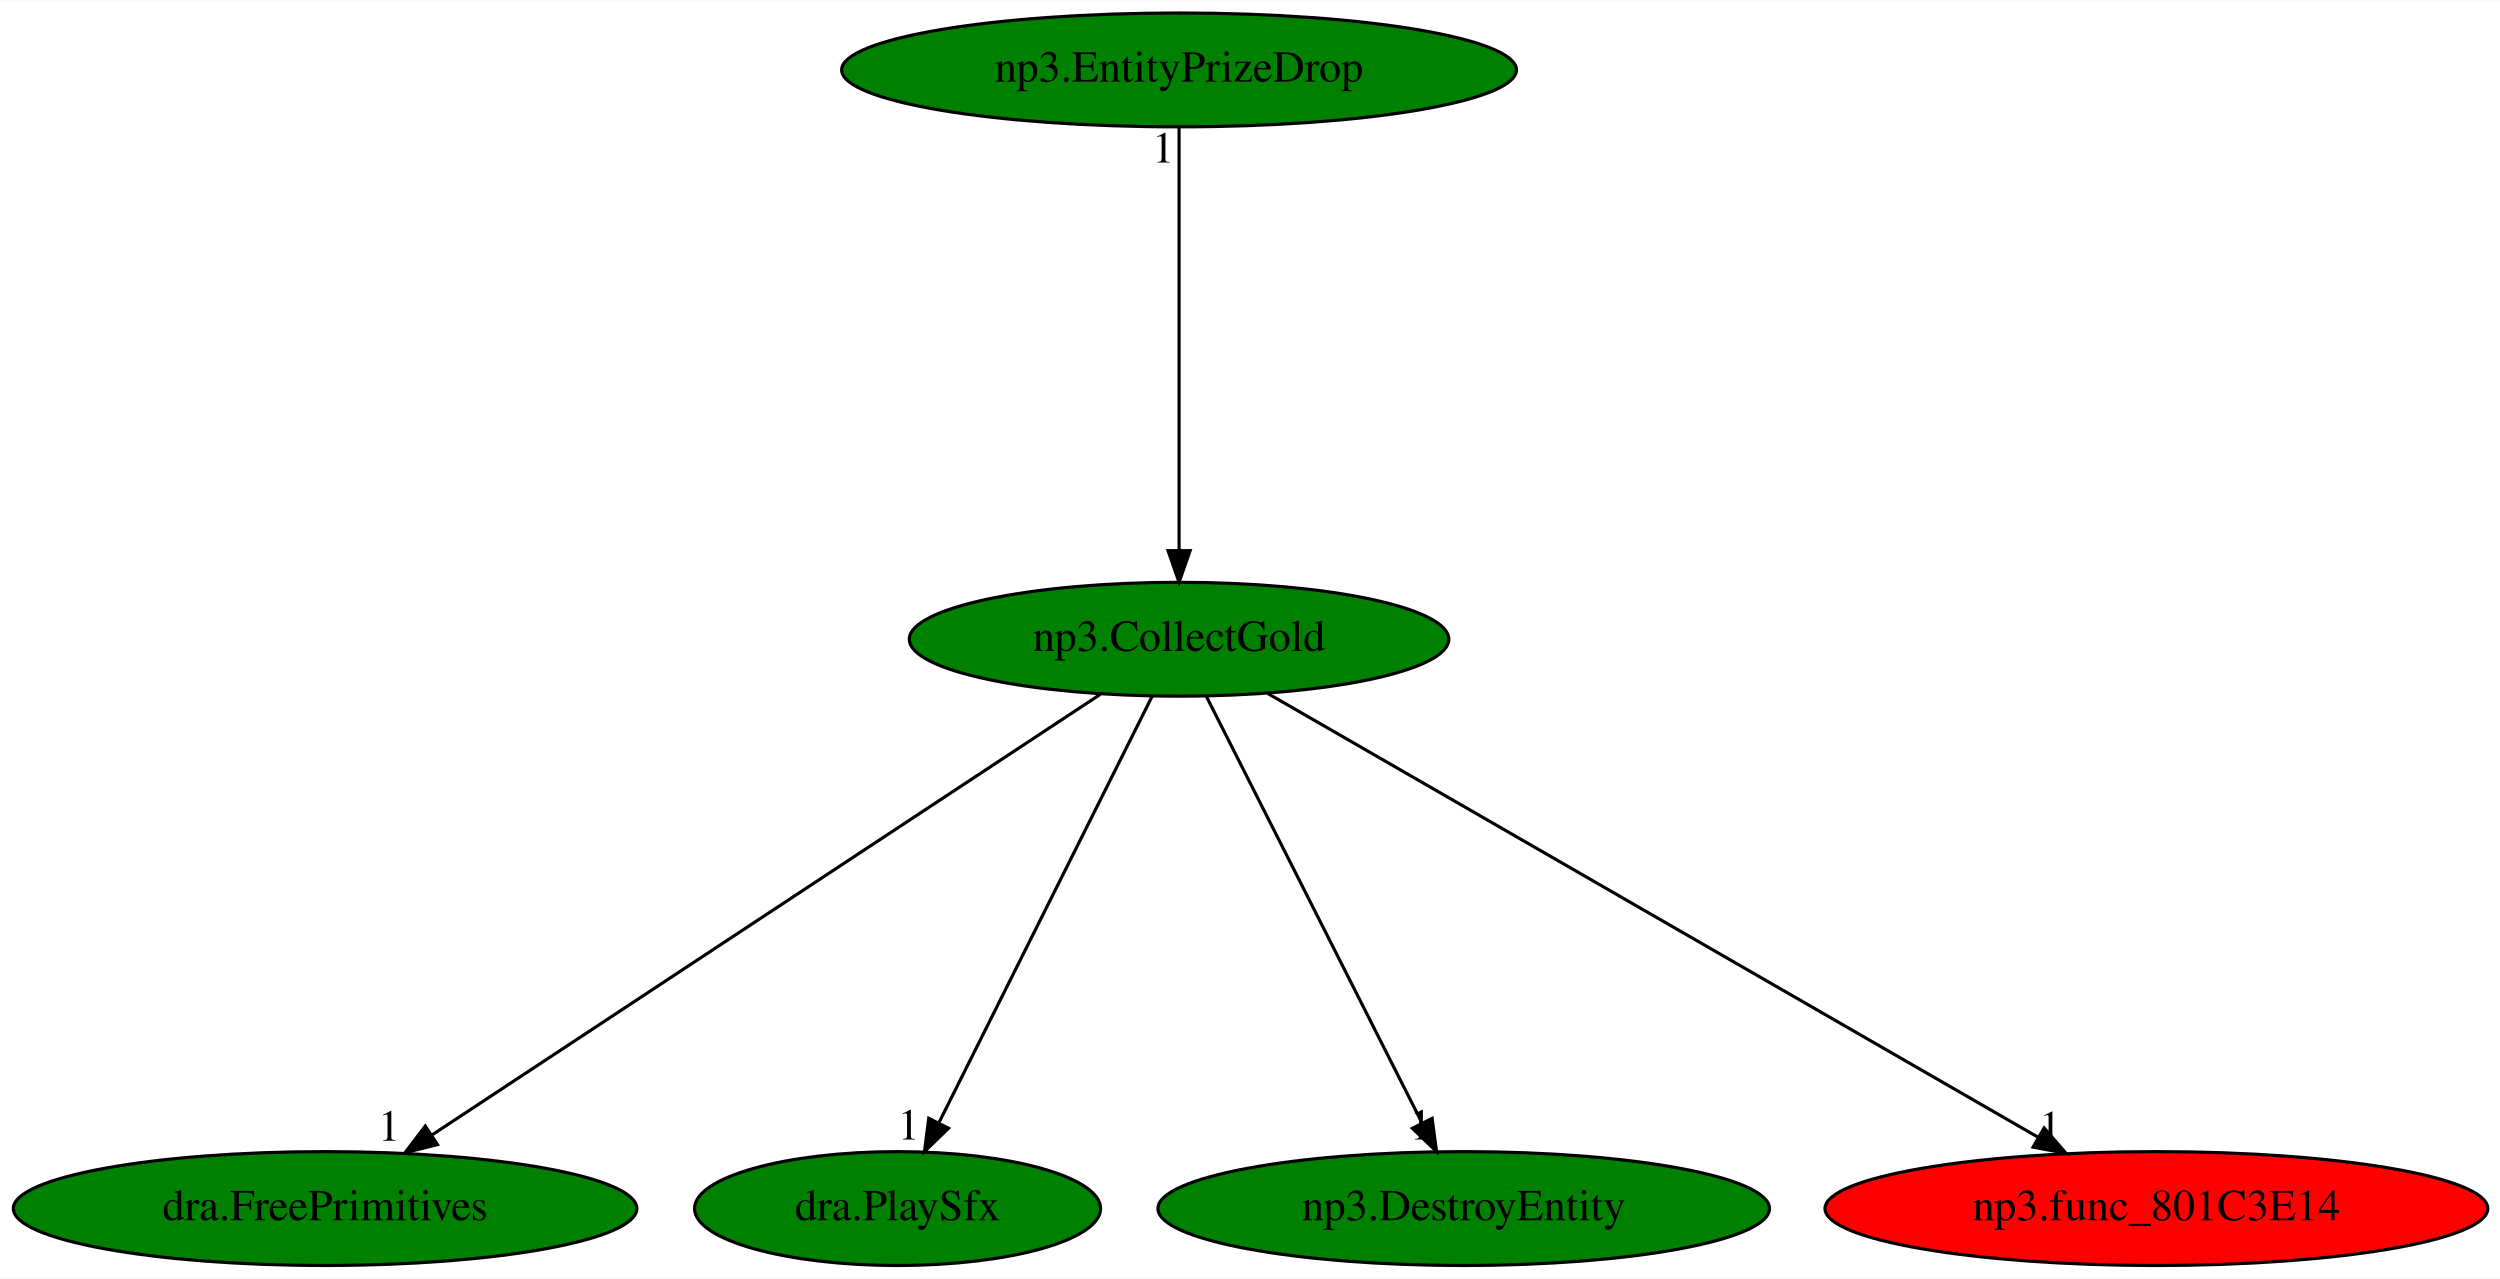
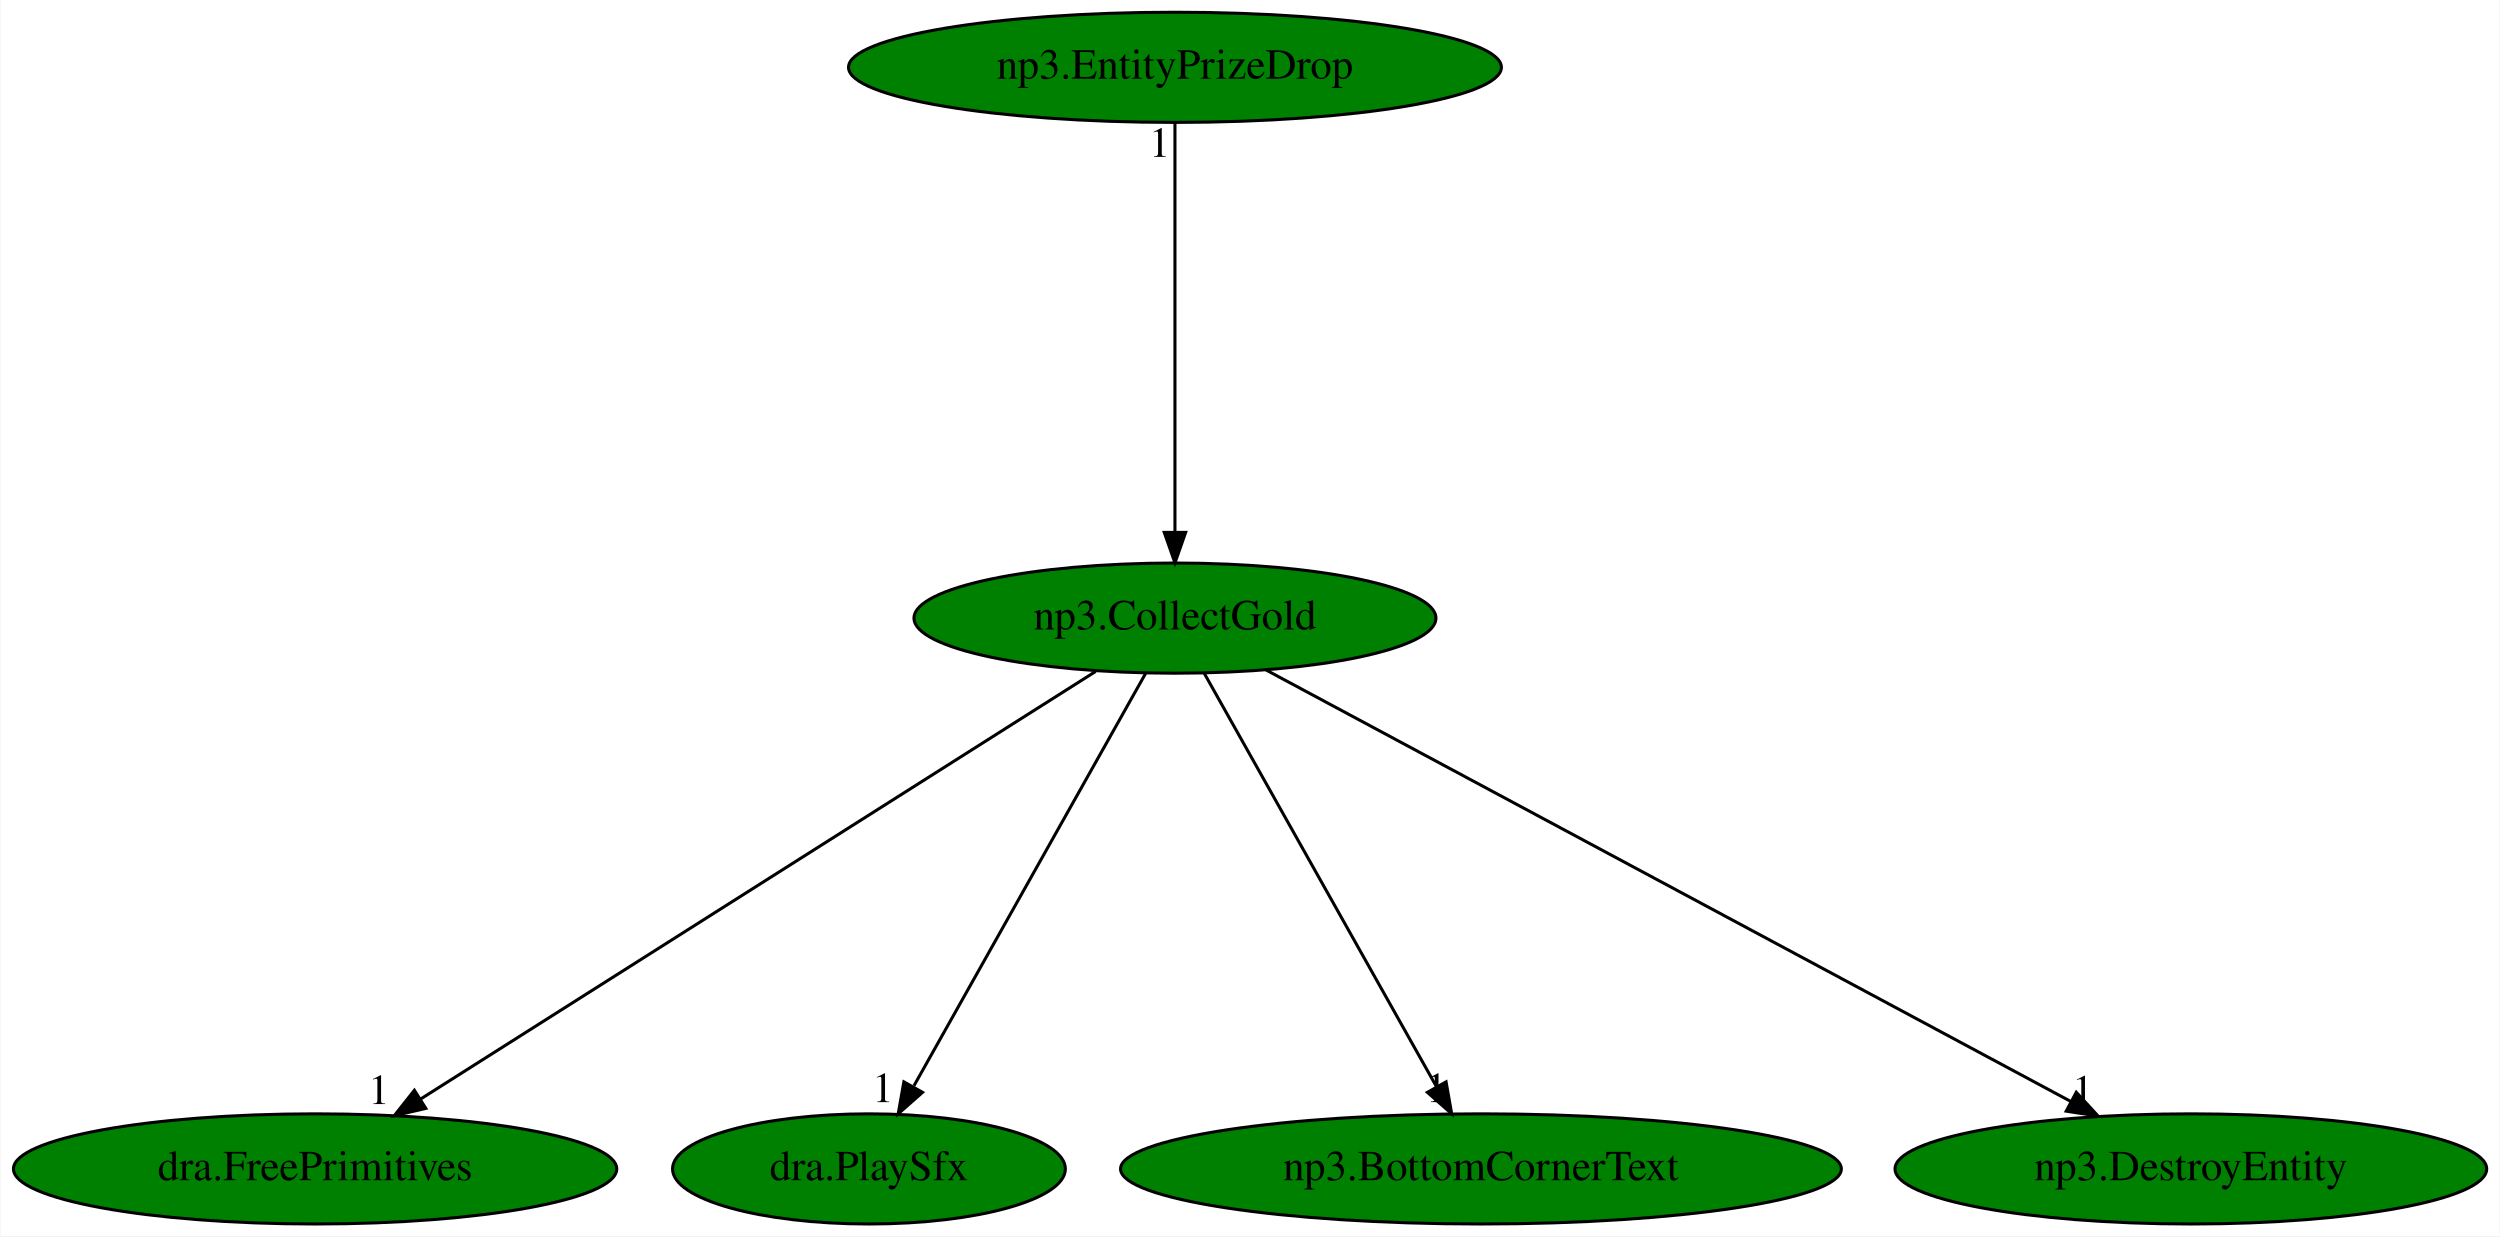
- <svg xmlns="http://www.w3.org/2000/svg" xmlns:xlink="http://www.w3.org/1999/xlink" width="790pt" height="404pt" viewBox="0.00 0.00 790.43 404.00">
+ <svg xmlns="http://www.w3.org/2000/svg" xmlns:xlink="http://www.w3.org/1999/xlink" width="817pt" height="404pt" viewBox="0.00 0.00 816.63 404.00">
  <g id="graph0" class="graph" transform="scale(1 1) rotate(0) translate(4 400)">
-     <polygon fill="white" stroke="transparent" points="-4,4 -4,-400 786.43,-400 786.43,4 -4,4" />
+     <polygon fill="white" stroke="transparent" points="-4,4 -4,-400 812.63,-400 812.63,4 -4,4" />
    <g id="node1" class="node">
-       <ellipse fill="green" stroke="black" cx="368.79" cy="-198" rx="85.29" ry="18" />
-       <text text-anchor="middle" x="368.79" y="-194.3" font-family="Times,serif" font-size="14.00">np3.CollectGold</text>
+       <ellipse fill="green" stroke="black" cx="379.79" cy="-198" rx="85.29" ry="18" />
+       <text text-anchor="middle" x="379.79" y="-194.3" font-family="Times,serif" font-size="14.00">np3.CollectGold</text>
    </g>
    <g id="node2" class="node">
      <g id="a_node2">
        <a xlink:href="dra.FreePrimitives.svg" xlink:title="dra.FreePrimitives">
          <ellipse fill="green" stroke="black" cx="98.79" cy="-18" rx="98.58" ry="18" />
          <text text-anchor="middle" x="98.79" y="-14.3" font-family="Times,serif" font-size="14.00">dra.FreePrimitives</text>
        </a>
      </g>
    </g>
    <g id="edge1" class="edge">
-       <path fill="none" stroke="black" d="M343.87,-180.57C295.27,-148.53 187.78,-77.67 132.73,-41.37" />
-       <polygon fill="black" stroke="black" points="134.32,-38.23 124.04,-35.65 130.46,-44.07 134.32,-38.23" />
-       <text text-anchor="middle" x="119.04" y="-39.45" font-family="Times,serif" font-size="14.00">1</text>
+       <path fill="none" stroke="black" d="M353.86,-180.57C303.05,-148.39 190.37,-77.01 133.32,-40.87" />
+       <polygon fill="black" stroke="black" points="134.98,-37.78 124.66,-35.39 131.24,-43.7 134.98,-37.78" />
+       <text text-anchor="middle" x="119.66" y="-39.19" font-family="Times,serif" font-size="14.00">1</text>
    </g>
    <g id="node3" class="node">
      <g id="a_node3">
        <a xlink:href="dra.PlaySfx.svg" xlink:title="dra.PlaySfx">
          <ellipse fill="green" stroke="black" cx="279.79" cy="-18" rx="64.19" ry="18" />
          <text text-anchor="middle" x="279.79" y="-14.3" font-family="Times,serif" font-size="14.00">dra.PlaySfx</text>
        </a>
      </g>
    </g>
    <g id="edge2" class="edge">
-       <path fill="none" stroke="black" d="M360.26,-179.93C344.64,-148.7 311.38,-82.17 292.88,-45.18" />
-       <polygon fill="black" stroke="black" points="295.9,-43.39 288.3,-36.02 289.64,-46.53 295.9,-43.39" />
-       <text text-anchor="middle" x="283.3" y="-39.82" font-family="Times,serif" font-size="14.00">1</text>
+       <path fill="none" stroke="black" d="M370.2,-179.93C352.66,-148.7 315.28,-82.17 294.5,-45.18" />
+       <polygon fill="black" stroke="black" points="297.3,-43.02 289.35,-36.02 291.2,-46.45 297.3,-43.02" />
+       <text text-anchor="middle" x="284.35" y="-39.82" font-family="Times,serif" font-size="14.00">1</text>
    </g>
    <g id="node4" class="node">
      <g id="a_node4">
-         <a xlink:href="np3.DestroyEntity.svg" xlink:title="np3.DestroyEntity">
-           <ellipse fill="green" stroke="black" cx="458.79" cy="-18" rx="96.68" ry="18" />
-           <text text-anchor="middle" x="458.79" y="-14.3" font-family="Times,serif" font-size="14.00">np3.DestroyEntity</text>
+         <a xlink:href="np3.BottomCornerText.svg" xlink:title="np3.BottomCornerText">
+           <ellipse fill="green" stroke="black" cx="479.79" cy="-18" rx="117.78" ry="18" />
+           <text text-anchor="middle" x="479.79" y="-14.3" font-family="Times,serif" font-size="14.00">np3.BottomCornerText</text>
        </a>
      </g>
    </g>
    <g id="edge3" class="edge">
-       <path fill="none" stroke="black" d="M377.42,-179.93C393.21,-148.7 426.85,-82.17 445.55,-45.18" />
-       <polygon fill="black" stroke="black" points="448.8,-46.52 450.19,-36.02 442.55,-43.36 448.8,-46.52" />
-       <text text-anchor="middle" x="445.19" y="-39.82" font-family="Times,serif" font-size="14.00">1</text>
+       <path fill="none" stroke="black" d="M389.38,-179.93C406.93,-148.7 444.3,-82.17 465.08,-45.18" />
+       <polygon fill="black" stroke="black" points="468.39,-46.45 470.23,-36.02 462.28,-43.02 468.39,-46.45" />
+       <text text-anchor="middle" x="465.23" y="-39.82" font-family="Times,serif" font-size="14.00">1</text>
    </g>
    <g id="node5" class="node">
      <g id="a_node5">
-         <a xlink:href="np3.func_801C3E14.svg" xlink:title="np3.func_801C3E14">
-           <ellipse fill="red" stroke="black" cx="677.79" cy="-18" rx="104.78" ry="18" />
-           <text text-anchor="middle" x="677.79" y="-14.3" font-family="Times,serif" font-size="14.00">np3.func_801C3E14</text>
+         <a xlink:href="np3.DestroyEntity.svg" xlink:title="np3.DestroyEntity">
+           <ellipse fill="green" stroke="black" cx="711.79" cy="-18" rx="96.68" ry="18" />
+           <text text-anchor="middle" x="711.79" y="-14.3" font-family="Times,serif" font-size="14.00">np3.DestroyEntity</text>
        </a>
      </g>
    </g>
    <g id="edge4" class="edge">
-       <path fill="none" stroke="black" d="M396.76,-180.89C452.55,-148.75 577.68,-76.67 640.43,-40.52" />
-       <polygon fill="black" stroke="black" points="642.3,-43.48 649.22,-35.46 638.8,-37.42 642.3,-43.48" />
-       <text text-anchor="middle" x="644.22" y="-39.26" font-family="Times,serif" font-size="14.00">1</text>
+       <path fill="none" stroke="black" d="M409.55,-181.05C469.59,-148.85 605.24,-76.13 672.49,-40.07" />
+       <polygon fill="black" stroke="black" points="674.34,-43.05 681.5,-35.24 671.04,-36.88 674.34,-43.05" />
+       <text text-anchor="middle" x="676.5" y="-39.04" font-family="Times,serif" font-size="14.00">1</text>
    </g>
    <g id="node6" class="node">
      <g id="a_node6">
        <a xlink:href="np3.EntityPrizeDrop.svg" xlink:title="np3.EntityPrizeDrop">
-           <ellipse fill="green" stroke="black" cx="368.79" cy="-378" rx="106.68" ry="18" />
-           <text text-anchor="middle" x="368.79" y="-374.3" font-family="Times,serif" font-size="14.00">np3.EntityPrizeDrop</text>
+           <ellipse fill="green" stroke="black" cx="379.79" cy="-378" rx="106.68" ry="18" />
+           <text text-anchor="middle" x="379.79" y="-374.3" font-family="Times,serif" font-size="14.00">np3.EntityPrizeDrop</text>
        </a>
      </g>
    </g>
    <g id="edge5" class="edge">
-       <path fill="none" stroke="black" d="M368.79,-359.93C368.79,-328.97 368.79,-263.3 368.79,-226.13" />
-       <polygon fill="black" stroke="black" points="372.29,-226.02 368.79,-216.02 365.29,-226.02 372.29,-226.02" />
-       <text text-anchor="middle" x="363.79" y="-348.73" font-family="Times,serif" font-size="14.00">1</text>
+       <path fill="none" stroke="black" d="M379.79,-359.93C379.79,-328.97 379.79,-263.3 379.79,-226.13" />
+       <polygon fill="black" stroke="black" points="383.29,-226.02 379.79,-216.02 376.29,-226.02 383.29,-226.02" />
+       <text text-anchor="middle" x="374.79" y="-348.73" font-family="Times,serif" font-size="14.00">1</text>
    </g>
  </g>
</svg>
